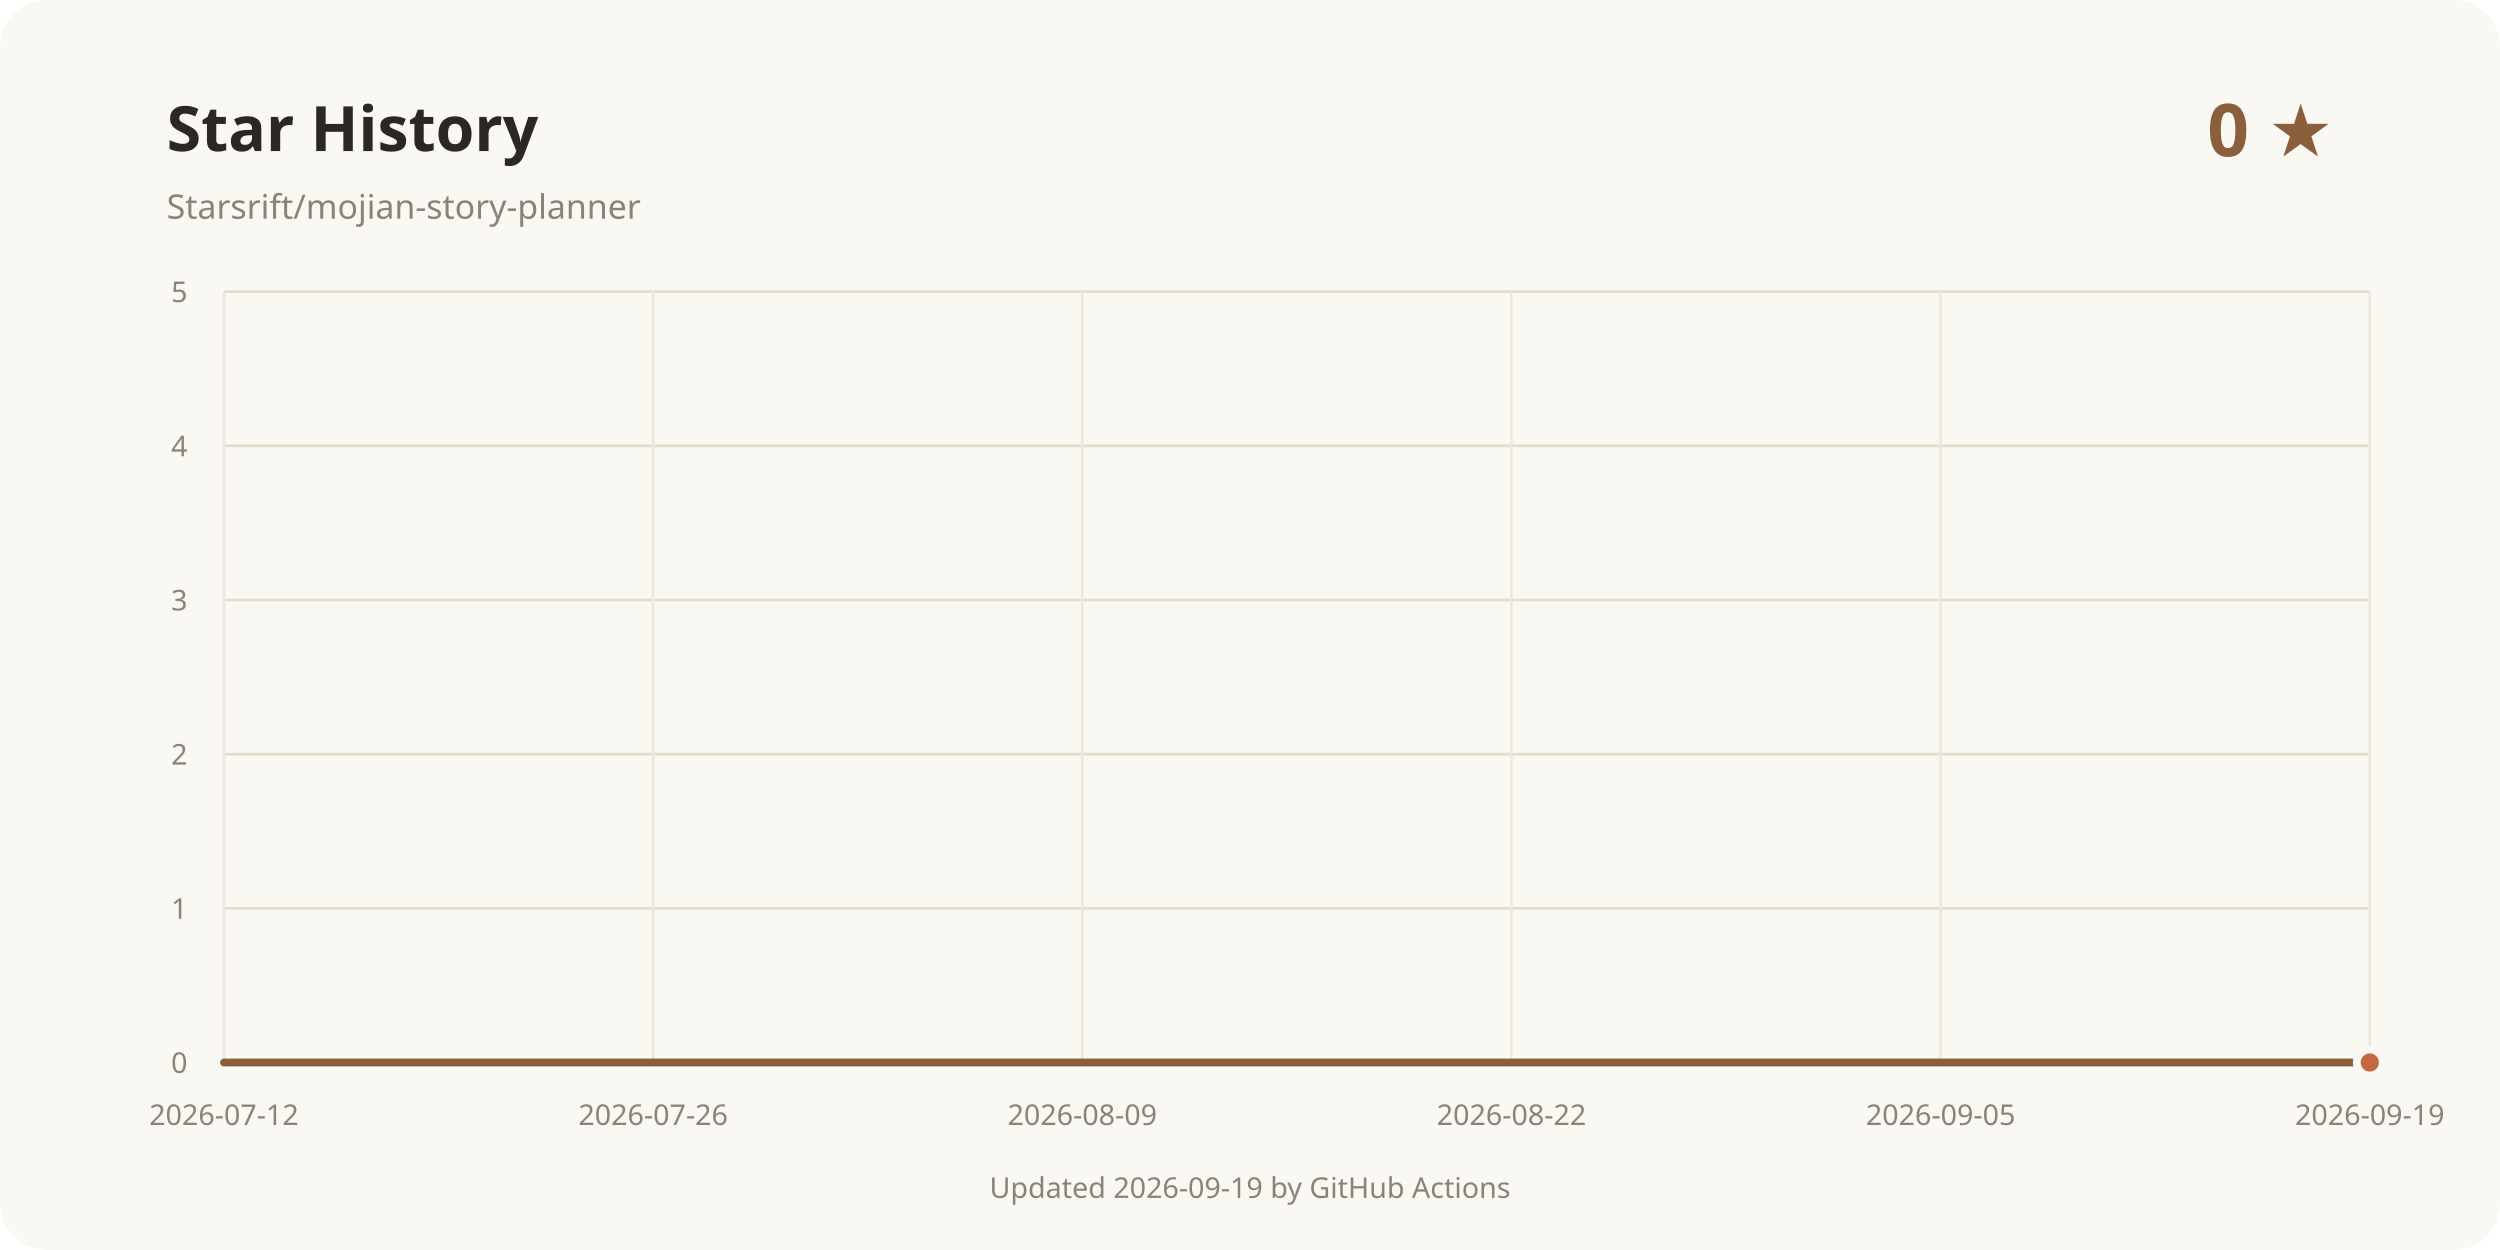
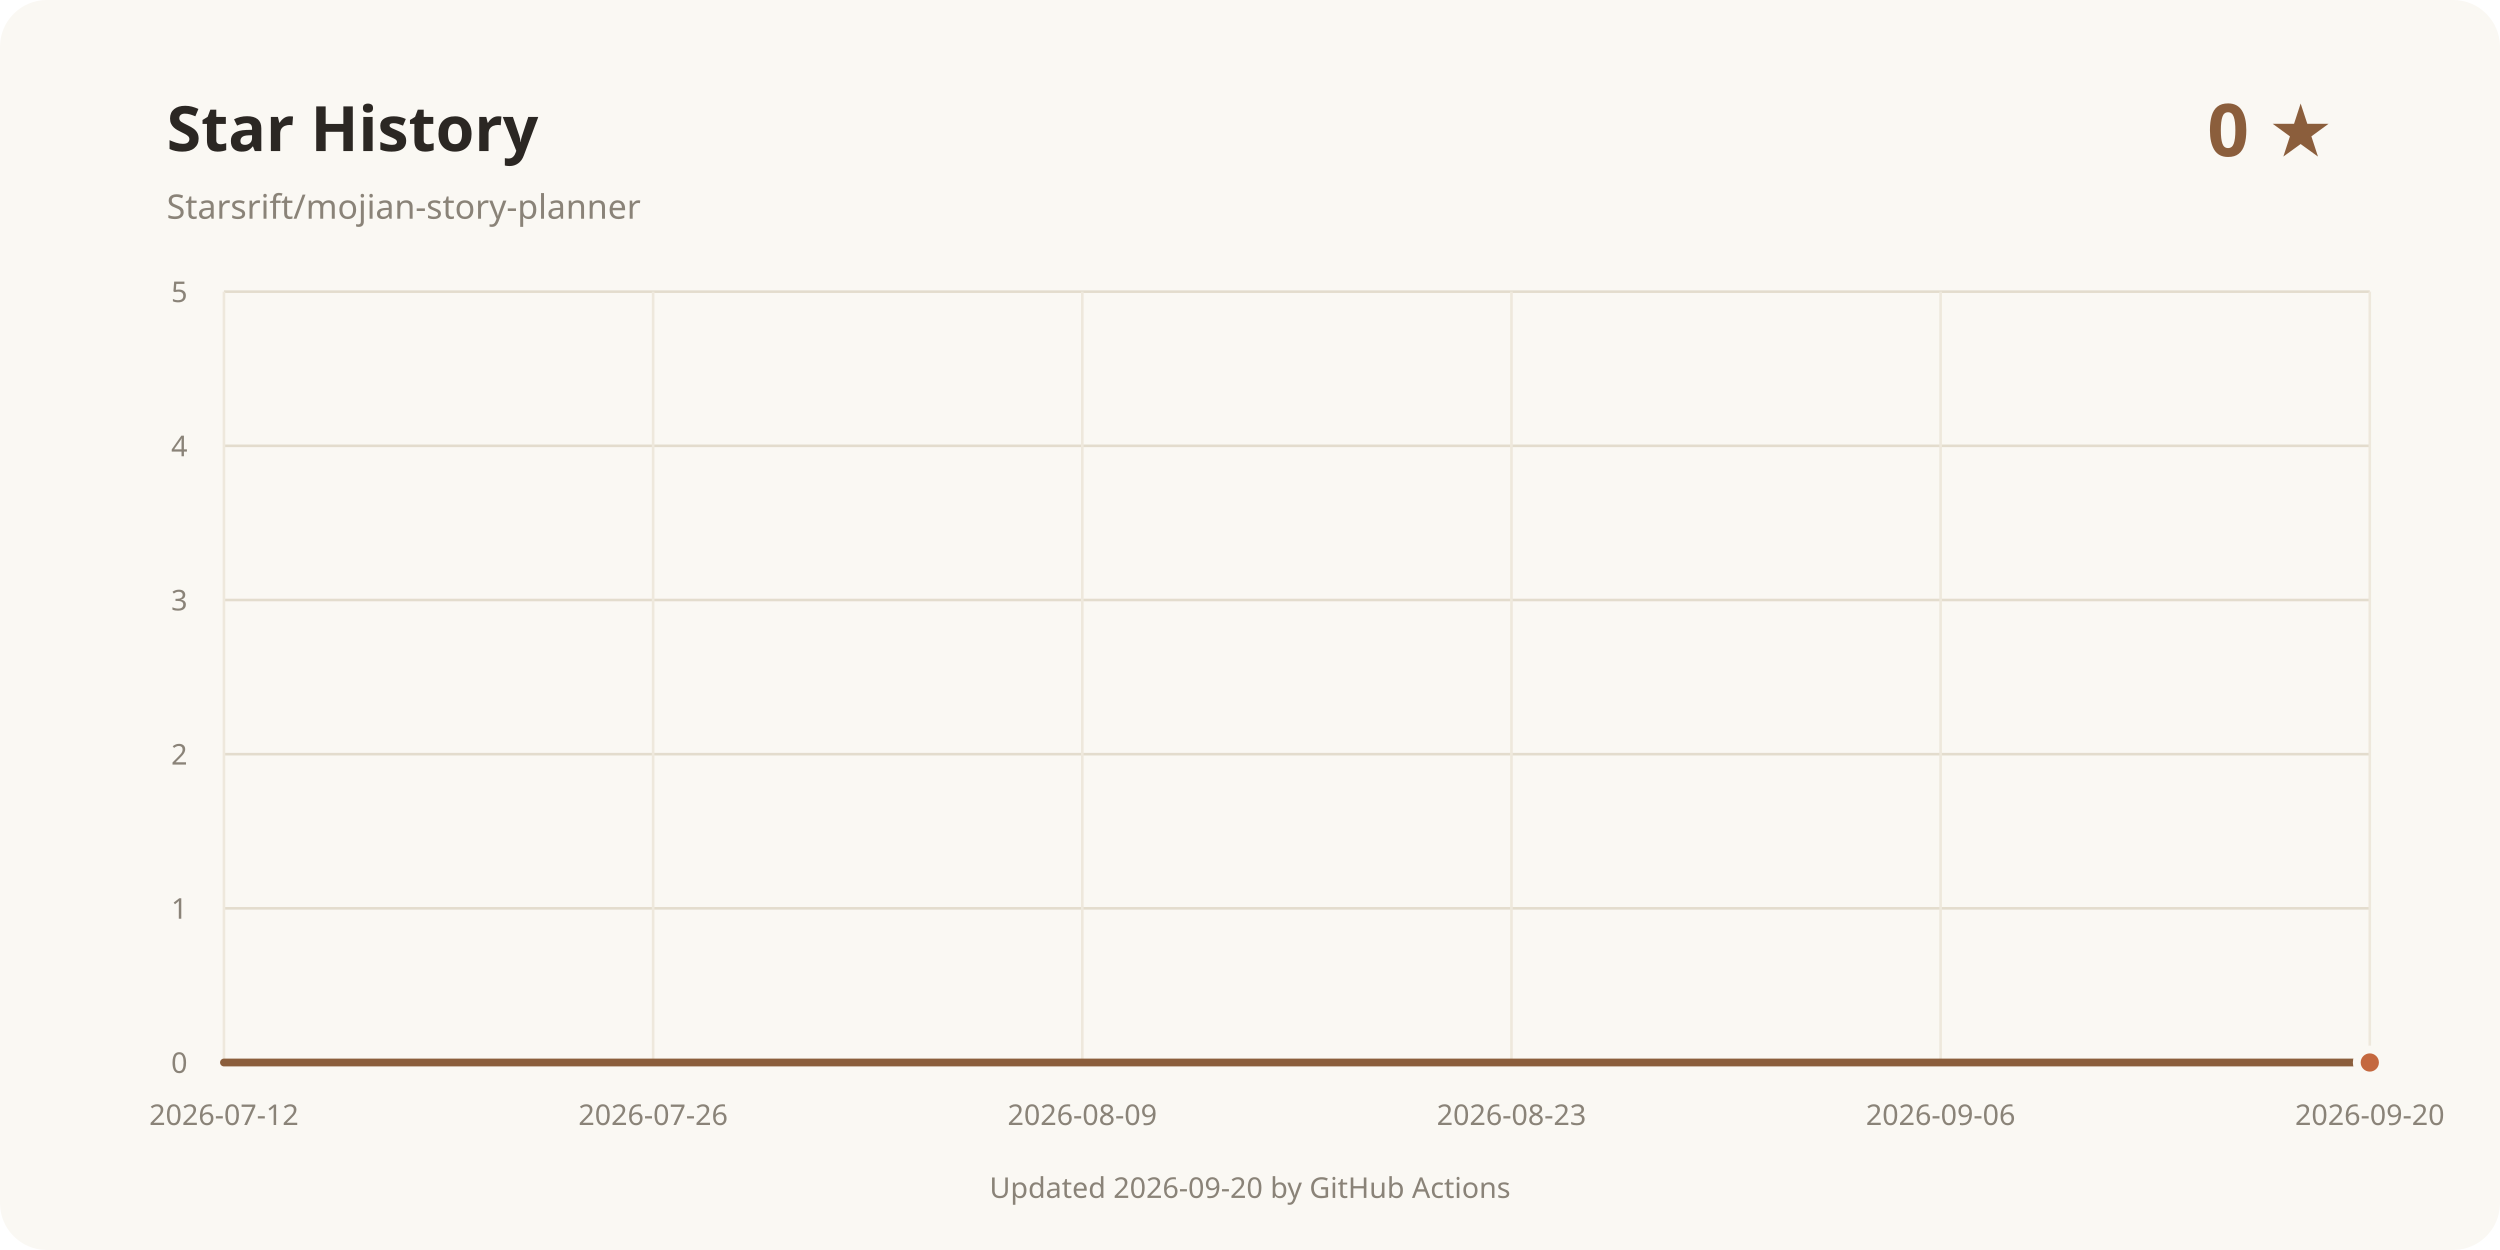
<svg xmlns="http://www.w3.org/2000/svg" width="960" height="480" viewBox="0 0 960 480" role="img" aria-labelledby="title desc">
  <rect width="960" height="480" rx="18" fill="#faf8f3" />
  <text x="64" y="58" fill="#2b2723" font-family="system-ui, sans-serif" font-size="24" font-weight="700">Star History</text>
  <text x="64" y="84" fill="#8a8378" font-family="system-ui, sans-serif" font-size="13">Starsrift/mojian-story-planner</text>
  <text x="896" y="60" text-anchor="end" fill="#8b5e3c" font-family="system-ui, sans-serif" font-size="28" font-weight="700">0 ★</text>
  <line x1="86" y1="408" x2="910" y2="408" stroke="#e3dccd" />
  <text x="72" y="412" text-anchor="end" fill="#8a8378" font-family="system-ui, sans-serif" font-size="11">0</text>
  <line x1="86" y1="348.8" x2="910" y2="348.8" stroke="#e3dccd" />
  <text x="72" y="352.8" text-anchor="end" fill="#8a8378" font-family="system-ui, sans-serif" font-size="11">1</text>
  <line x1="86" y1="289.6" x2="910" y2="289.6" stroke="#e3dccd" />
  <text x="72" y="293.6" text-anchor="end" fill="#8a8378" font-family="system-ui, sans-serif" font-size="11">2</text>
  <line x1="86" y1="230.4" x2="910" y2="230.4" stroke="#e3dccd" />
  <text x="72" y="234.4" text-anchor="end" fill="#8a8378" font-family="system-ui, sans-serif" font-size="11">3</text>
  <line x1="86" y1="171.2" x2="910" y2="171.2" stroke="#e3dccd" />
  <text x="72" y="175.2" text-anchor="end" fill="#8a8378" font-family="system-ui, sans-serif" font-size="11">4</text>
  <line x1="86" y1="112" x2="910" y2="112" stroke="#e3dccd" />
  <text x="72" y="116" text-anchor="end" fill="#8a8378" font-family="system-ui, sans-serif" font-size="11">5</text>
  <line x1="86" y1="112" x2="86" y2="408" stroke="#eee8dc" />
  <text x="86" y="432" text-anchor="middle" fill="#8a8378" font-family="system-ui, sans-serif" font-size="11">2026-07-12</text>
  <line x1="250.8" y1="112" x2="250.8" y2="408" stroke="#eee8dc" />
  <text x="250.8" y="432" text-anchor="middle" fill="#8a8378" font-family="system-ui, sans-serif" font-size="11">2026-07-26</text>
  <line x1="415.6" y1="112" x2="415.6" y2="408" stroke="#eee8dc" />
  <text x="415.6" y="432" text-anchor="middle" fill="#8a8378" font-family="system-ui, sans-serif" font-size="11">2026-08-09</text>
  <line x1="580.4" y1="112" x2="580.4" y2="408" stroke="#eee8dc" />
-   <text x="580.4" y="432" text-anchor="middle" fill="#8a8378" font-family="system-ui, sans-serif" font-size="11">2026-08-22</text>
+   <text x="580.4" y="432" text-anchor="middle" fill="#8a8378" font-family="system-ui, sans-serif" font-size="11">2026-08-23</text>
  <line x1="745.2" y1="112" x2="745.2" y2="408" stroke="#eee8dc" />
-   <text x="745.2" y="432" text-anchor="middle" fill="#8a8378" font-family="system-ui, sans-serif" font-size="11">2026-09-05</text>
+   <text x="745.2" y="432" text-anchor="middle" fill="#8a8378" font-family="system-ui, sans-serif" font-size="11">2026-09-06</text>
  <line x1="910" y1="112" x2="910" y2="408" stroke="#eee8dc" />
-   <text x="910" y="432" text-anchor="middle" fill="#8a8378" font-family="system-ui, sans-serif" font-size="11">2026-09-19</text>
+   <text x="910" y="432" text-anchor="middle" fill="#8a8378" font-family="system-ui, sans-serif" font-size="11">2026-09-20</text>
  <path d="M86.00 408.00 L910.00 408.00" fill="none" stroke="#8b5e3c" stroke-width="3" stroke-linecap="round" stroke-linejoin="round" />
  <circle cx="910" cy="408" r="5" fill="#c4683f" stroke="#faf8f3" stroke-width="3" />
-   <text x="480" y="460" text-anchor="middle" fill="#8a8378" font-family="system-ui, sans-serif" font-size="11">Updated 2026-09-19 by GitHub Actions</text>
+   <text x="480" y="460" text-anchor="middle" fill="#8a8378" font-family="system-ui, sans-serif" font-size="11">Updated 2026-09-20 by GitHub Actions</text>
</svg>
